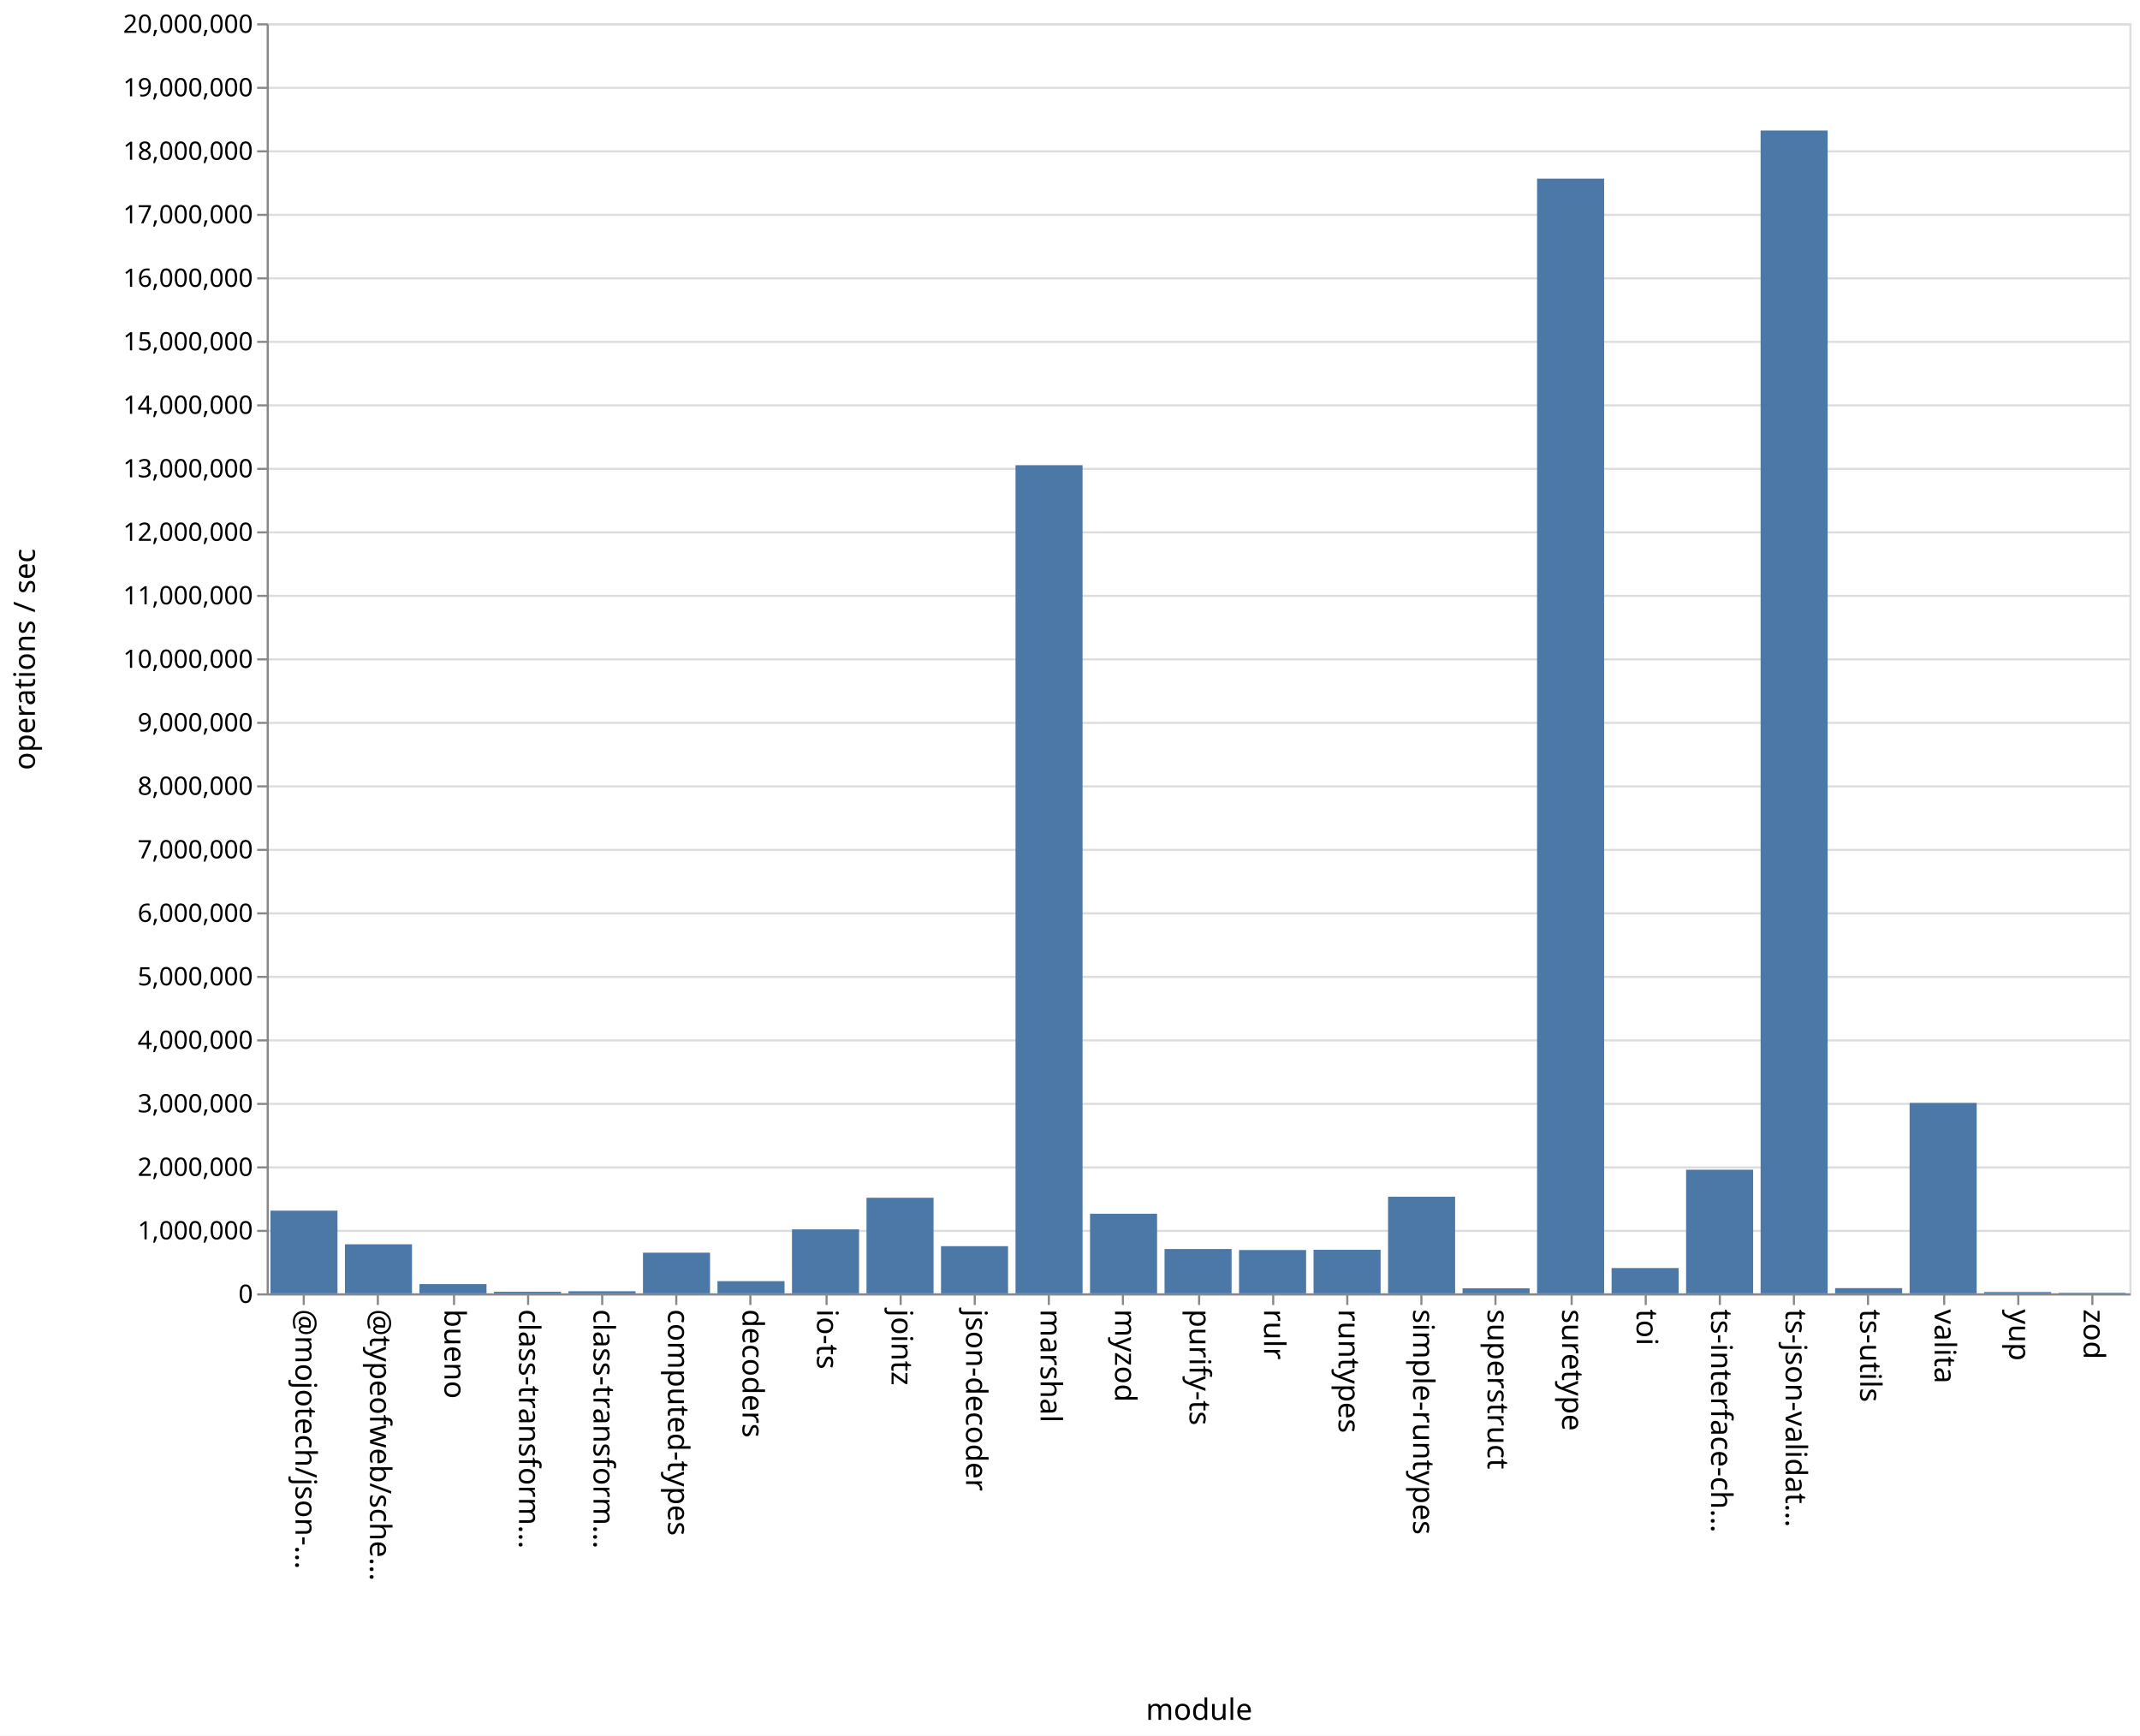
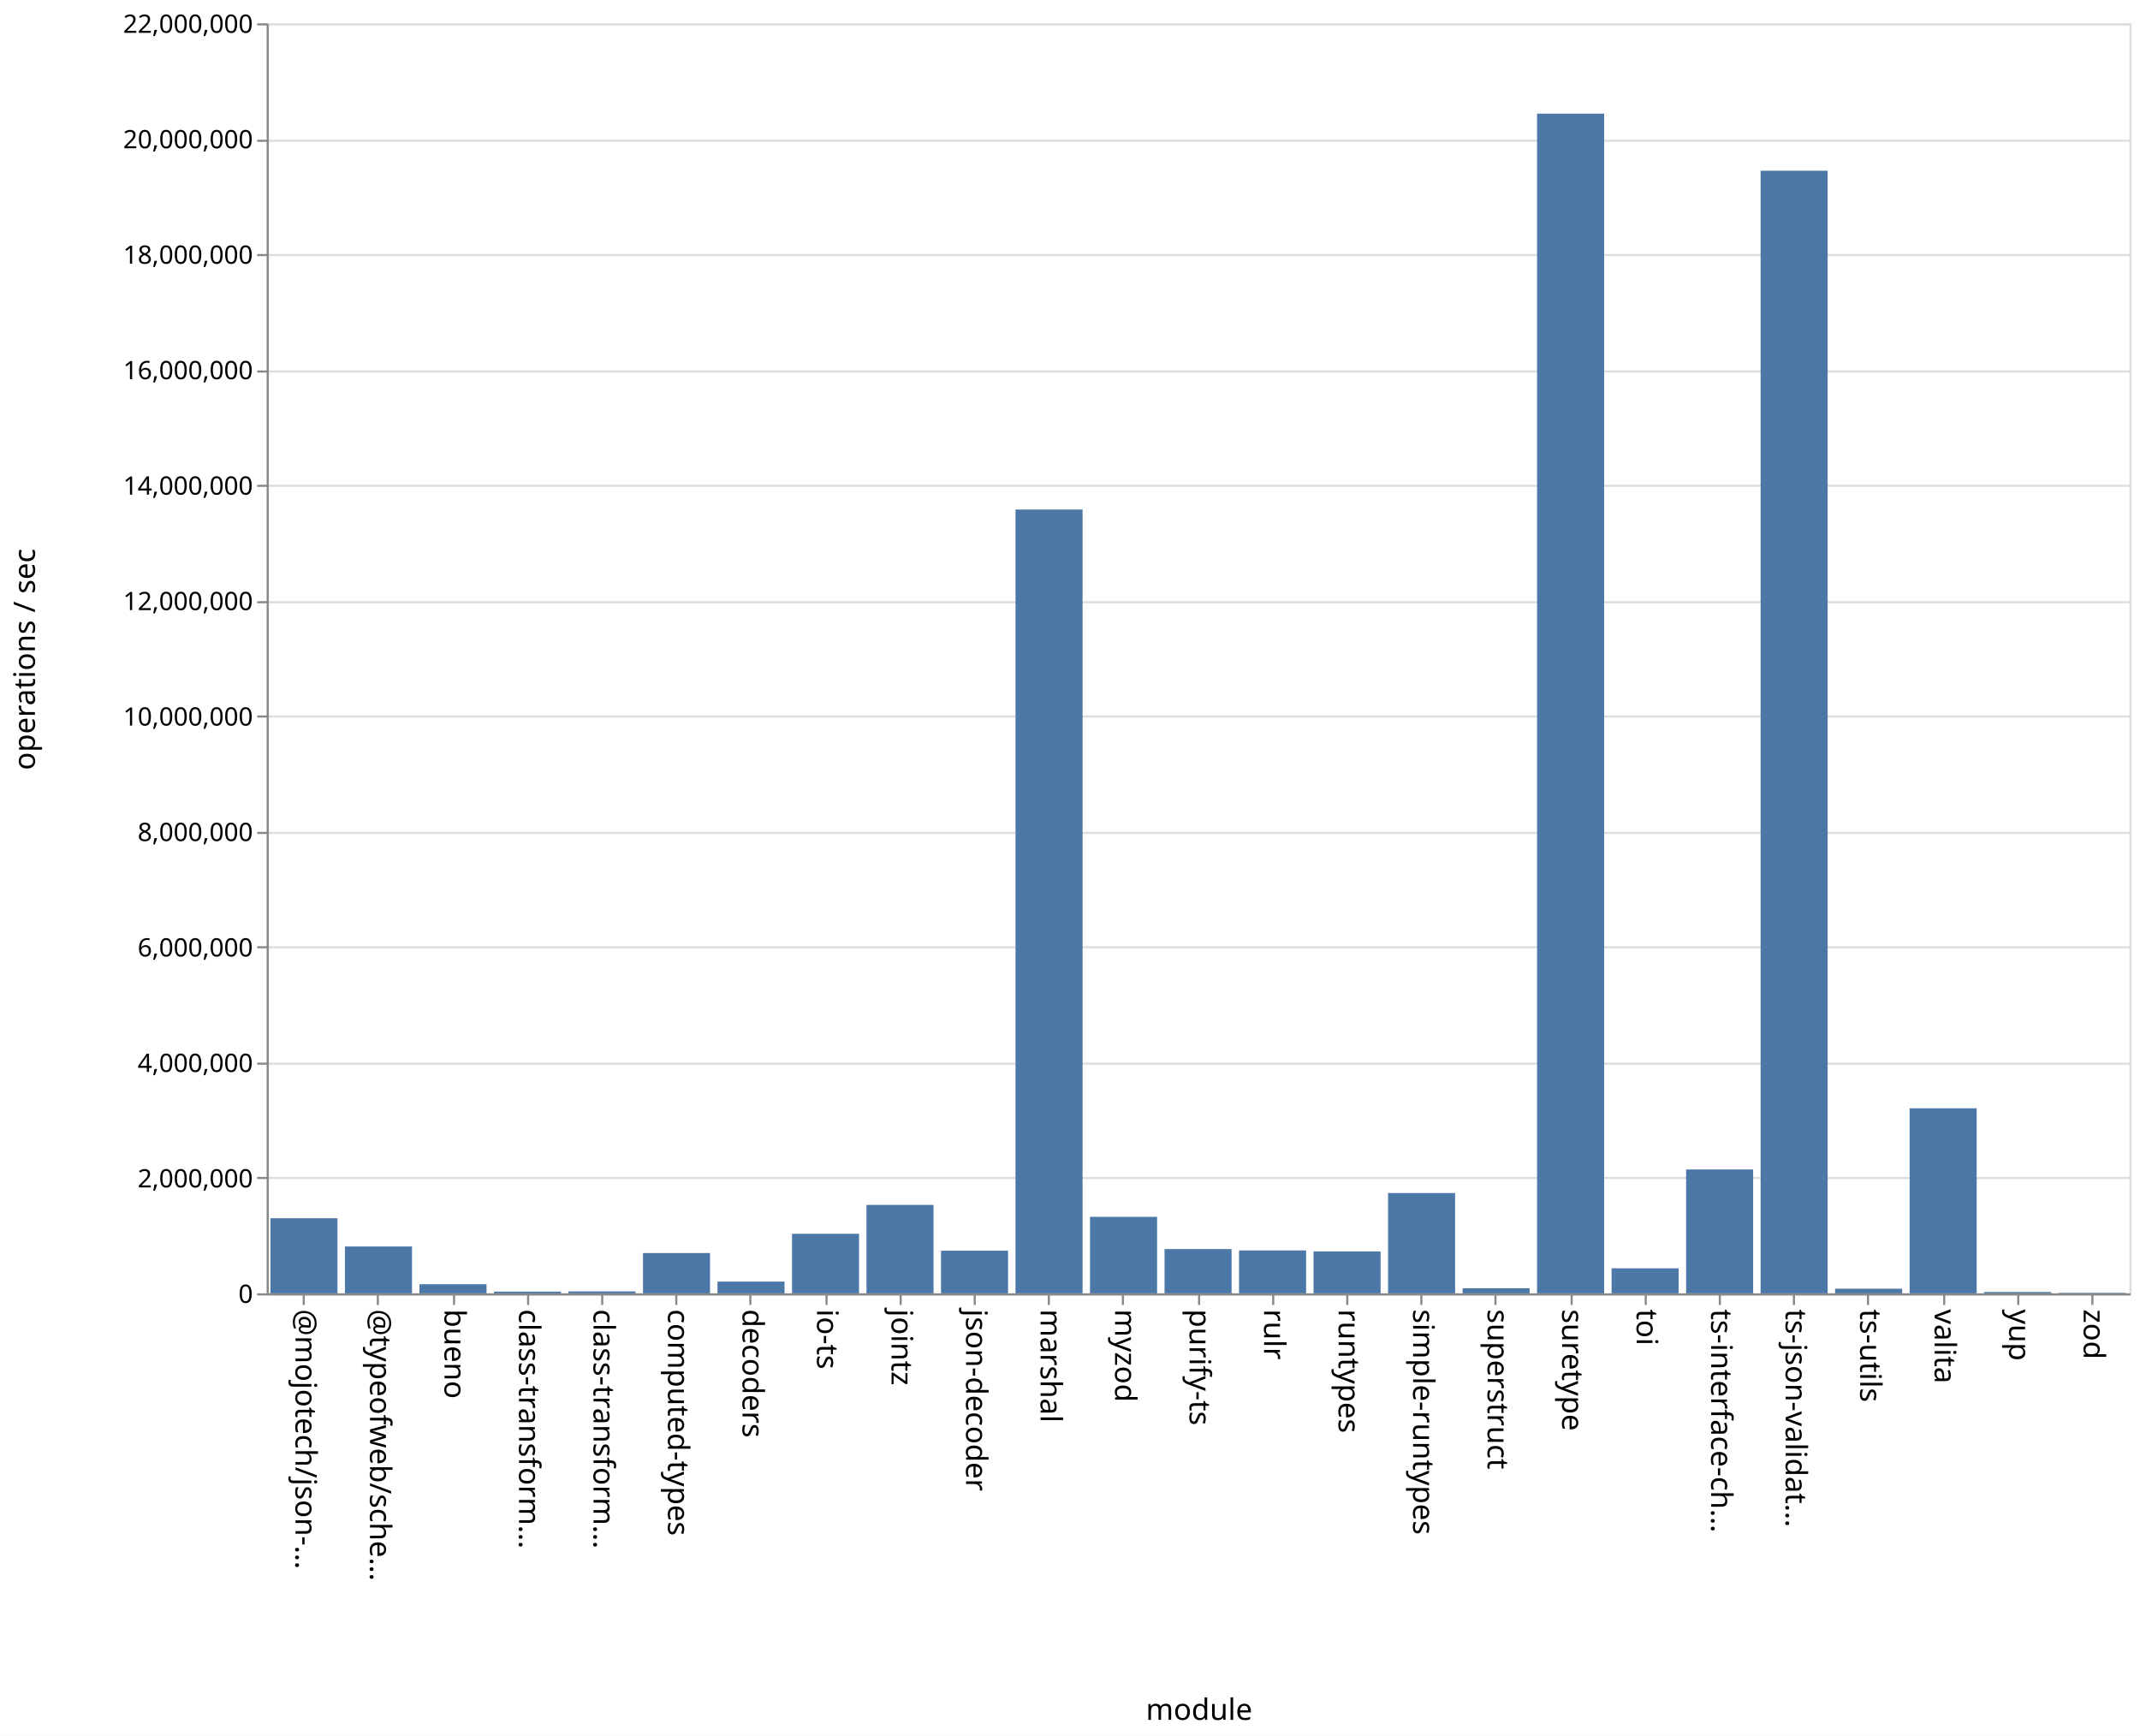
<svg xmlns="http://www.w3.org/2000/svg" class="marks" width="1011" height="820">
  <path fill="#fff" d="M0 0h1011v820H0z" />
  <g class="mark-group role-frame root" aria-roledescription="group mark container" fill="none" stroke-miterlimit="10">
    <path class="background" aria-hidden="true" d="M126.5 11.5h880v600h-880z" stroke="#ddd" />
-     <g class="mark-group role-axis" aria-roledescription="axis" aria-label="Y-axis for a linear scale with values from 0 to 20,000,000">
+     <g class="mark-group role-axis" aria-roledescription="axis" aria-label="Y-axis for a linear scale with values from 0 to 22,000,000">
      <path class="background" aria-hidden="true" d="M126.5 11.5z" pointer-events="none" />
      <g class="mark-rule role-axis-grid" pointer-events="none" stroke="#ddd">
-         <path d="M126.5 611.5h880M126.5 581.5h880M126.5 551.5h880M126.5 521.5h880M126.5 491.5h880M126.5 461.5h880M126.5 431.5h880M126.5 401.5h880M126.5 371.5h880M126.5 341.5h880M126.5 311.5h880M126.5 281.5h880M126.5 251.5h880M126.5 221.5h880M126.5 191.5h880M126.5 161.5h880M126.5 131.5h880M126.5 101.5h880M126.5 71.5h880M126.5 41.5h880M126.5 11.5h880" />
+         <path d="M126.5 611.5h880M126.5 556.5h880M126.5 502.5h880M126.5 447.5h880M126.5 393.5h880M126.5 338.5h880M126.5 284.5h880M126.5 229.5h880M126.5 175.5h880M126.5 120.5h880M126.5 66.5h880M126.5 11.5h880" />
      </g>
    </g>
    <g class="mark-group role-axis" aria-roledescription="axis" aria-label="X-axis titled 'module' for a discrete scale with 25 values: @mojotech/json-type-validation, @typeofweb/schema, bueno, class-transformer-validator-async, class-transformer-validator-sync, ending with zod">
      <path class="background" aria-hidden="true" d="M126.5 611.5z" pointer-events="none" />
      <g class="mark-rule role-axis-tick" pointer-events="none" stroke="#888">
        <path d="M143.5 611.5v5M178.5 611.5v5M214.5 611.5v5M249.5 611.5v5M284.5 611.5v5M319.5 611.5v5M354.5 611.5v5M390.5 611.5v5M425.5 611.5v5M460.5 611.5v5M495.5 611.5v5M530.5 611.5v5M566.5 611.5v5M601.5 611.5v5M636.5 611.5v5M671.5 611.5v5M706.5 611.5v5M742.5 611.5v5M777.5 611.5v5M812.5 611.5v5M847.5 611.5v5M882.5 611.5v5M918.5 611.5v5M953.5 611.5v5M988.5 611.5v5" />
      </g>
      <g class="mark-text role-axis-label" pointer-events="none" font-family="sans-serif" font-size="14" fill="#000">
        <text transform="rotate(90 -239.45 379.05)">@mojotech/json-…</text>
        <text transform="rotate(90 -221.85 396.65)">@typeofweb/sche…</text>
        <text transform="rotate(90 -204.25 414.25)">bueno</text>
        <text transform="rotate(90 -186.65 431.85)">class-transform…</text>
        <text transform="rotate(90 -169.05 449.45)">class-transform…</text>
        <text transform="rotate(90 -151.45 467.05)">computed-types</text>
        <text transform="rotate(90 -133.85 484.65)">decoders</text>
        <text transform="rotate(90 -116.25 502.25)">io-ts</text>
        <text transform="rotate(90 -98.65 519.85)">jointz</text>
        <text transform="rotate(90 -81.05 537.45)">json-decoder</text>
        <text transform="rotate(90 -63.45 555.05)">marshal</text>
        <text transform="rotate(90 -45.85 572.65)">myzod</text>
        <text transform="rotate(90 -28.25 590.25)">purify-ts</text>
        <text transform="rotate(90 -10.65 607.85)">rulr</text>
        <text transform="rotate(90 6.95 625.45)">runtypes</text>
        <text transform="rotate(90 24.55 643.05)">simple-runtypes</text>
        <text transform="rotate(90 42.15 660.65)">superstruct</text>
        <text transform="rotate(90 59.75 678.25)">suretype</text>
        <text transform="rotate(90 77.35 695.85)">toi</text>
        <text transform="rotate(90 94.95 713.45)">ts-interface-ch…</text>
        <text transform="rotate(90 112.55 731.05)">ts-json-validat…</text>
        <text transform="rotate(90 130.15 748.65)">ts-utils</text>
        <text transform="rotate(90 147.75 766.25)">valita</text>
        <text transform="rotate(90 165.35 783.85)">yup</text>
        <text transform="rotate(90 182.95 801.45)">zod</text>
      </g>
      <path stroke="#888" d="M126.5 611.5h880" class="mark-rule role-axis-domain" pointer-events="none" />
      <text text-anchor="middle" transform="translate(566.5 812.5)" font-family="sans-serif" font-size="14" fill="#000" class="mark-text role-axis-title" pointer-events="none">module</text>
    </g>
-     <g class="mark-group role-axis" aria-roledescription="axis" aria-label="Y-axis titled 'operations / sec' for a linear scale with values from 0 to 20,000,000">
+     <g class="mark-group role-axis" aria-roledescription="axis" aria-label="Y-axis titled 'operations / sec' for a linear scale with values from 0 to 22,000,000">
      <path class="background" aria-hidden="true" d="M126.5 11.5z" pointer-events="none" />
      <g class="mark-rule role-axis-tick" pointer-events="none" stroke="#888">
-         <path d="M126.5 611.5h-5M126.5 581.5h-5M126.5 551.5h-5M126.5 521.5h-5M126.5 491.5h-5M126.5 461.5h-5M126.5 431.5h-5M126.5 401.5h-5M126.5 371.5h-5M126.5 341.5h-5M126.5 311.5h-5M126.5 281.5h-5M126.5 251.5h-5M126.5 221.5h-5M126.5 191.5h-5M126.5 161.5h-5M126.5 131.5h-5M126.5 101.5h-5M126.5 71.5h-5M126.5 41.5h-5M126.5 11.5h-5" />
+         <path d="M126.5 611.5h-5M126.5 556.5h-5M126.5 502.5h-5M126.5 447.5h-5M126.5 393.5h-5M126.5 338.5h-5M126.5 284.5h-5M126.5 229.5h-5M126.5 175.5h-5M126.5 120.5h-5M126.5 66.5h-5M126.5 11.5h-5" />
      </g>
      <g class="mark-text role-axis-label" pointer-events="none" text-anchor="end" font-family="sans-serif" font-size="12" fill="#000">
        <text transform="translate(119.5 615.5)">0</text>
-         <text transform="translate(119.5 585.5)">1,000,000</text>
-         <text transform="translate(119.5 555.5)">2,000,000</text>
-         <text transform="translate(119.5 525.5)">3,000,000</text>
-         <text transform="translate(119.5 495.5)">4,000,000</text>
-         <text transform="translate(119.5 465.5)">5,000,000</text>
-         <text transform="translate(119.5 435.5)">6,000,000</text>
-         <text transform="translate(119.5 405.5)">7,000,000</text>
-         <text transform="translate(119.5 375.5)">8,000,000</text>
-         <text transform="translate(119.5 345.5)">9,000,000</text>
-         <text transform="translate(119.5 315.5)">10,000,000</text>
-         <text transform="translate(119.5 285.5)">11,000,000</text>
-         <text transform="translate(119.5 255.5)">12,000,000</text>
-         <text transform="translate(119.5 225.5)">13,000,000</text>
-         <text transform="translate(119.5 195.5)">14,000,000</text>
-         <text transform="translate(119.5 165.5)">15,000,000</text>
-         <text transform="translate(119.5 135.5)">16,000,000</text>
-         <text transform="translate(119.5 105.5)">17,000,000</text>
-         <text transform="translate(119.5 75.5)">18,000,000</text>
-         <text transform="translate(119.5 45.5)">19,000,000</text>
-         <text transform="translate(119.5 15.5)">20,000,000</text>
+         <text transform="translate(119.5 560.955)">2,000,000</text>
+         <text transform="translate(119.5 506.41)">4,000,000</text>
+         <text transform="translate(119.5 451.864)">6,000,000</text>
+         <text transform="translate(119.5 397.318)">8,000,000</text>
+         <text transform="translate(119.5 342.773)">10,000,000</text>
+         <text transform="translate(119.5 288.227)">12,000,000</text>
+         <text transform="translate(119.5 233.682)">14,000,000</text>
+         <text transform="translate(119.5 179.136)">16,000,000</text>
+         <text transform="translate(119.5 124.59)">18,000,000</text>
+         <text transform="translate(119.5 70.045)">20,000,000</text>
+         <text transform="translate(119.5 15.5)">22,000,000</text>
      </g>
      <path stroke="#888" d="M126.5 611.5v-600" class="mark-rule role-axis-domain" pointer-events="none" />
      <text text-anchor="middle" transform="rotate(-90 164 147.5)" font-family="sans-serif" font-size="14" fill="#000" class="mark-text role-axis-title" pointer-events="none">operations / sec</text>
    </g>
    <g class="mark-rect role-mark marks" aria-roledescription="rect mark container" fill="#4c78a8">
-       <path d="M198.16 606.635h31.68V611h-31.68zM233.36 610.249h31.68V611h-31.68zM268.56 610.014h31.68V611h-31.68zM303.76 591.791h31.68V611h-31.68zM338.96 605.238h31.68V611h-31.68zM374.16 580.78h31.68V611h-31.68zM409.36 565.844h31.68V611h-31.68zM444.56 588.724h31.68V611h-31.68zM479.76 219.768h31.68V611h-31.68zM127.76 571.939h31.68V611h-31.68zM514.96 573.387h31.68V611h-31.68zM550.16 590.064h31.68V611h-31.68zM585.36 590.537h31.68V611h-31.68zM620.56 590.428h31.68V611h-31.68zM655.76 565.363h31.68V611h-31.68zM690.96 608.635h31.68V611h-31.68zM726.16 84.384h31.68V611h-31.68zM761.36 599.052h31.68V611h-31.68zM796.56 552.599h31.68V611h-31.68zM831.76 61.659h31.68V611h-31.68zM866.96 608.54h31.68V611h-31.68zM162.96 587.833h31.68V611h-31.68zM902.16 521.04h31.68V611h-31.68zM937.36 610.375h31.68V611h-31.68zM972.56 610.751h31.68V611h-31.68z" />
+       <path d="M198.16 606.689h31.68V611h-31.68zM233.36 610.183h31.68V611h-31.68zM268.56 610.092h31.68V611h-31.68zM303.76 591.957h31.68V611h-31.68zM338.96 605.463h31.68V611h-31.68zM374.16 582.874h31.68V611h-31.68zM409.36 569.23h31.68V611h-31.68zM444.56 590.854h31.68V611h-31.68zM479.76 240.714h31.68V611h-31.68zM127.76 575.525h31.68V611h-31.68zM514.96 574.86h31.68V611h-31.68zM550.16 590.088h31.68V611h-31.68zM585.36 590.722h31.68V611h-31.68zM620.56 591.2h31.68V611h-31.68zM655.76 563.632h31.68V611h-31.68zM690.96 608.59h31.68V611h-31.68zM726.16 53.682h31.68V611h-31.68zM761.36 599.175h31.68V611h-31.68zM796.56 552.488h31.68V611h-31.68zM831.76 80.65h31.68V611h-31.68zM866.96 608.812h31.68V611h-31.68zM162.96 588.87h31.68V611h-31.68zM902.16 523.588h31.68V611h-31.68zM937.36 610.371h31.68V611h-31.68zM972.56 610.763h31.68V611h-31.68z" />
    </g>
  </g>
</svg>
